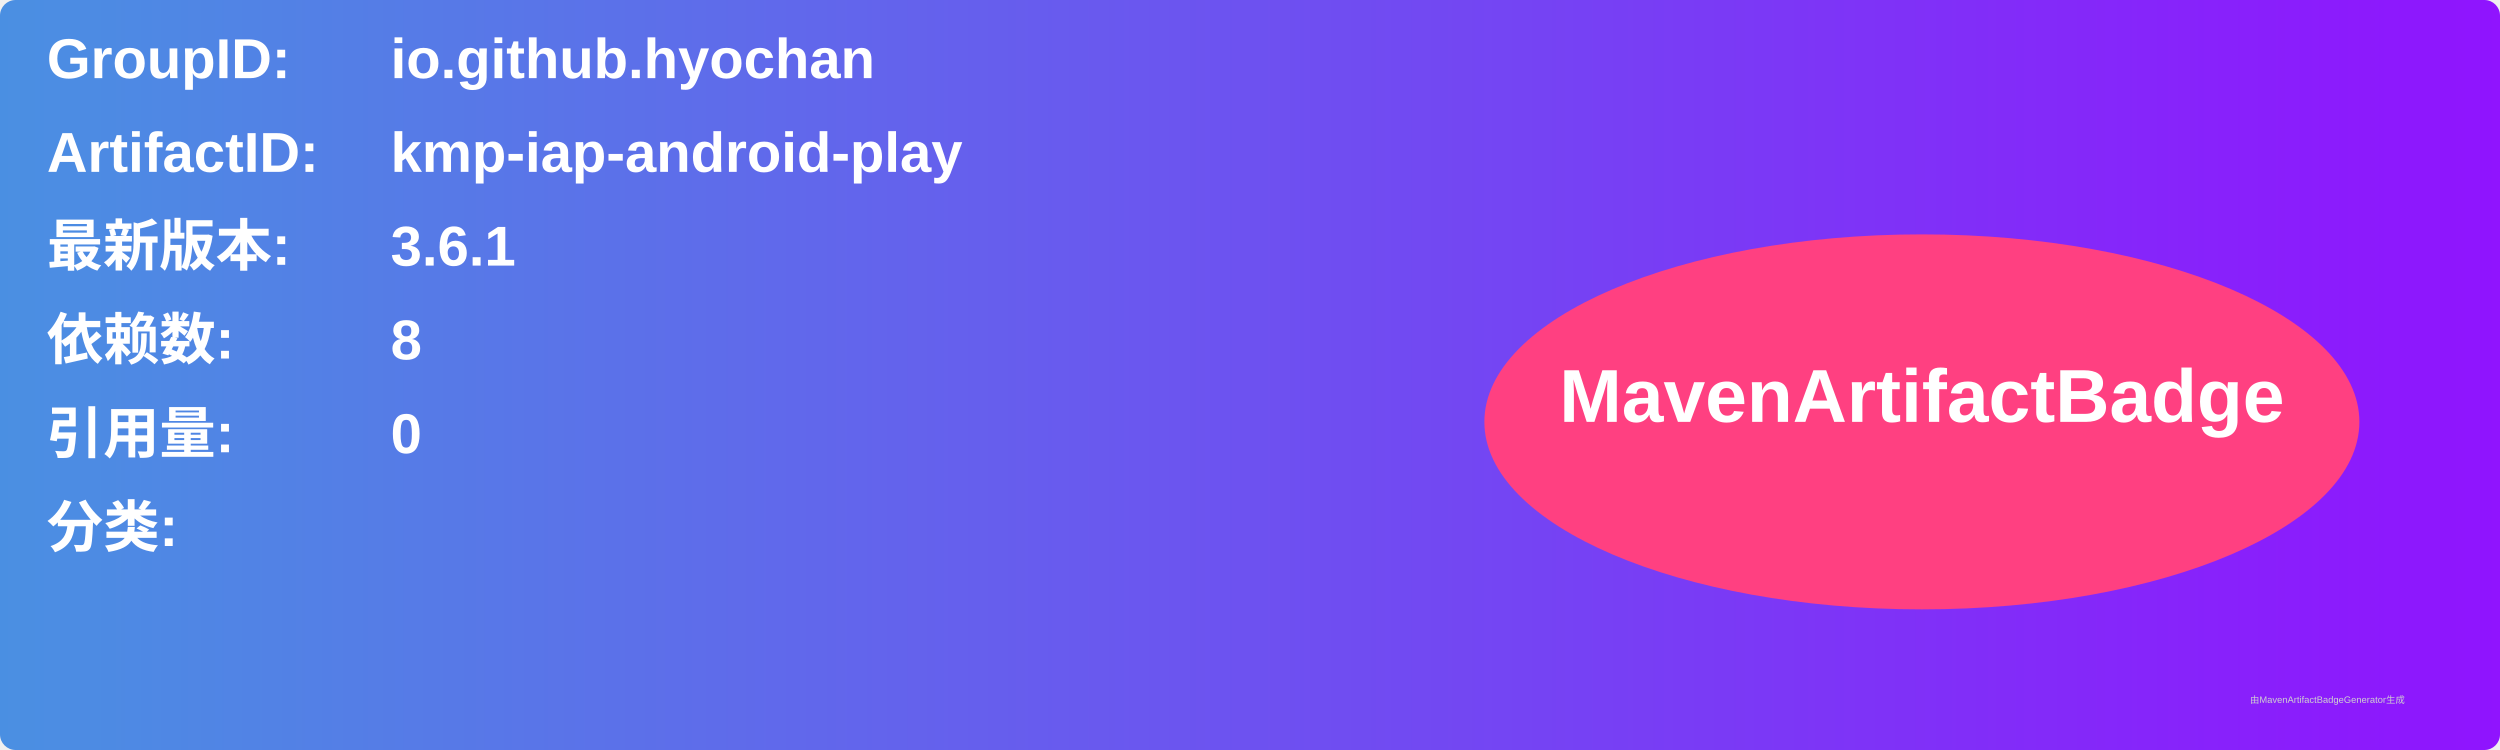
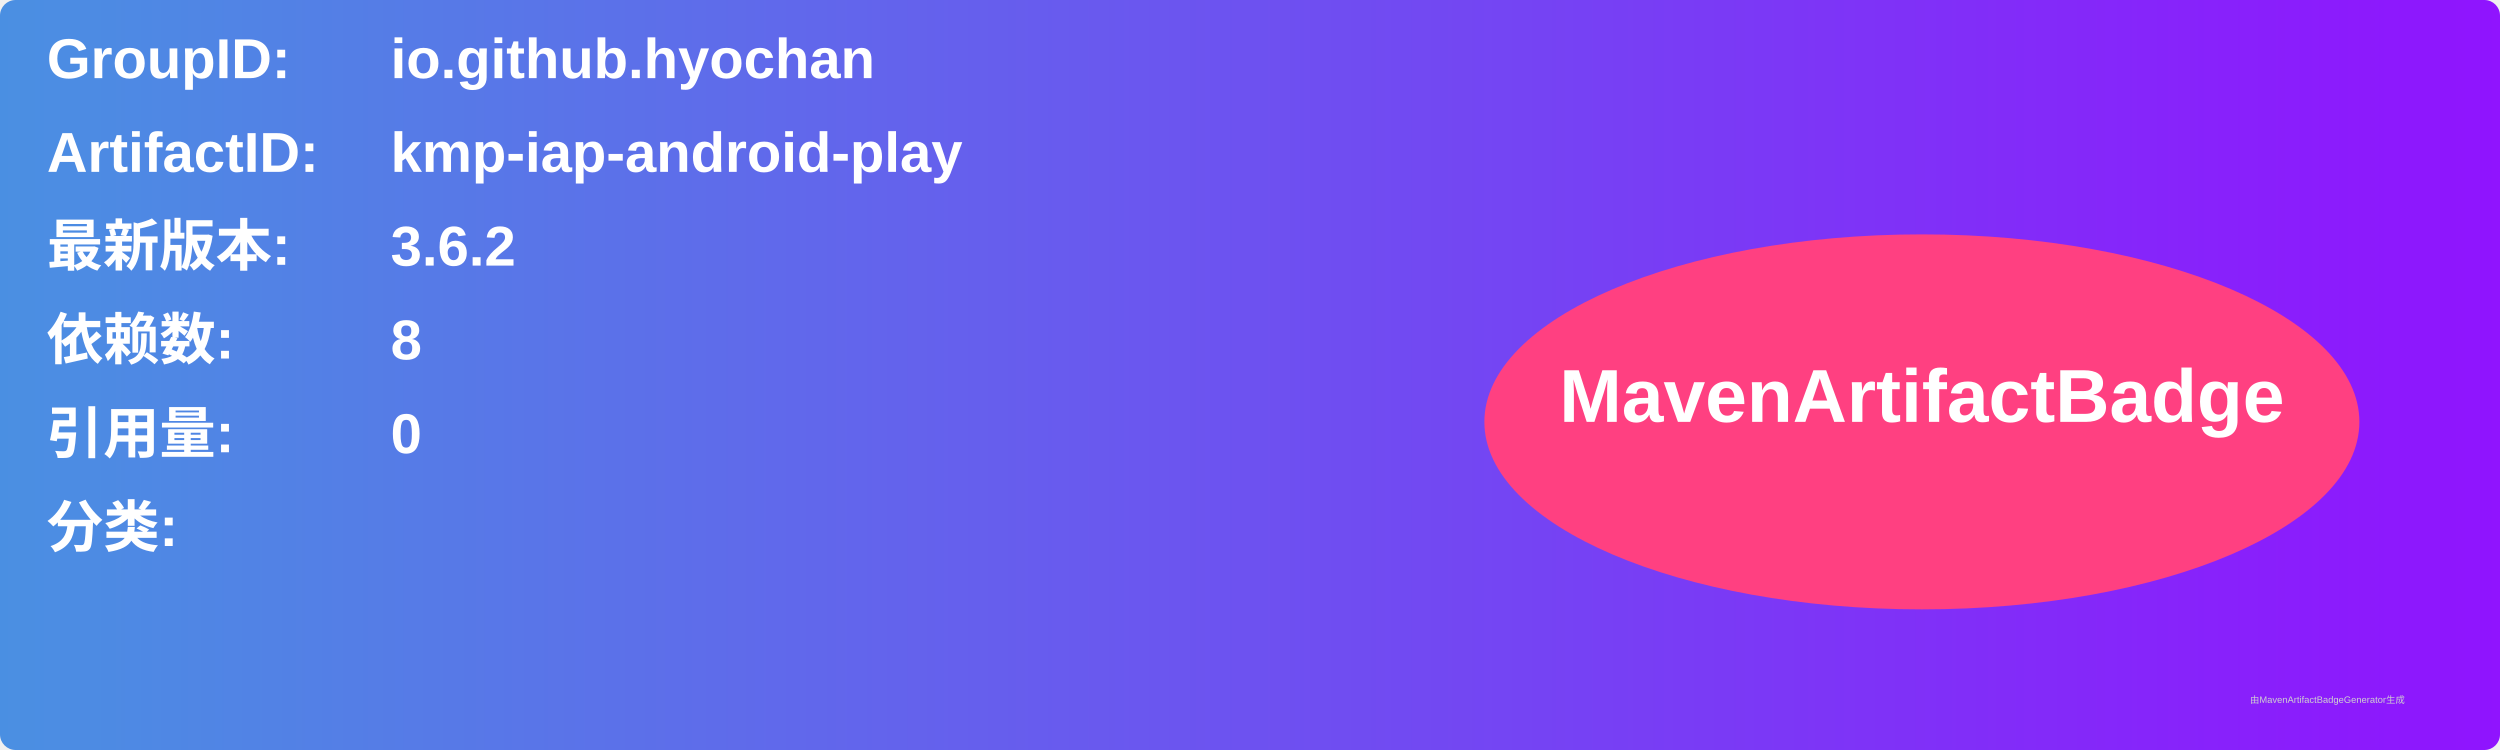
<svg xmlns="http://www.w3.org/2000/svg" width="800" height="240" viewBox="0 0 800 240">
  <linearGradient id="grad" x1="0%" y1="0%" x2="100%" y2="0%">
    <stop offset="0%" stop-color="#4a90e2" />
    <stop offset="100%" stop-color="#9013fe" />
  </linearGradient>
  <rect width="100%" height="100%" rx="5" ry="5" fill="url(#grad)" />
  <g transform="translate(15, 15)">
    <text x="0" y="10" font-family="Arial" font-size="18" fill="white" font-weight="bold" width="260">GroupID:</text>
    <text x="110" y="10" font-family="Arial" font-size="18" fill="white" font-weight="bold" width="460">io.github.hyochan</text>
    <text x="0" y="40" font-family="Arial" font-size="18" fill="white" font-weight="bold" width="260">ArtifactID:</text>
    <text x="110" y="40" font-family="Arial" font-size="18" fill="white" font-weight="bold" width="460">kmp-iap-android-play</text>
    <text x="0" y="70" font-family="Arial" font-size="18" fill="white" font-weight="bold">最新版本:</text>
    <text x="110" y="70" font-family="Arial" font-size="18" fill="white" font-weight="bold">
-       <tspan font-weight="bold">3.6.1</tspan>
+       <tspan font-weight="bold">3.6.2</tspan>
    </text>
    <text x="0" y="100" font-family="Arial" font-size="18" fill="white" font-weight="bold">依赖数: </text>
    <text x="110" y="100" font-family="Arial" font-size="18" fill="white">
      <tspan font-weight="bold">8</tspan>
    </text>
    <text x="0" y="130" font-family="Arial" font-size="18" fill="white" font-weight="bold">引用量: </text>
    <text x="110" y="130" font-family="Arial" font-size="18" fill="white">
      <tspan font-weight="bold">0</tspan>
    </text>
    <text x="0" y="160" font-family="Arial" font-size="18" fill="white" font-weight="bold">分类:</text>
    <text x="10" y="190" font-family="Arial" font-size="10" fill="white">
      <tspan font-weight="bold" />
    </text>
    <ellipse cx="600" cy="120" rx="140" ry="60" fill="#ff4081" />
    <text x="600" y="120" text-anchor="middle" font-family="Arial" font-size="24" fill="white" font-weight="bold">MavenArtifactBadge</text>
  </g>
  <text x="720" y="225" font-family="Arial" font-size="3" fill="#d0d0d0">由MavenArtifactBadgeGenerator生成</text>
</svg>
